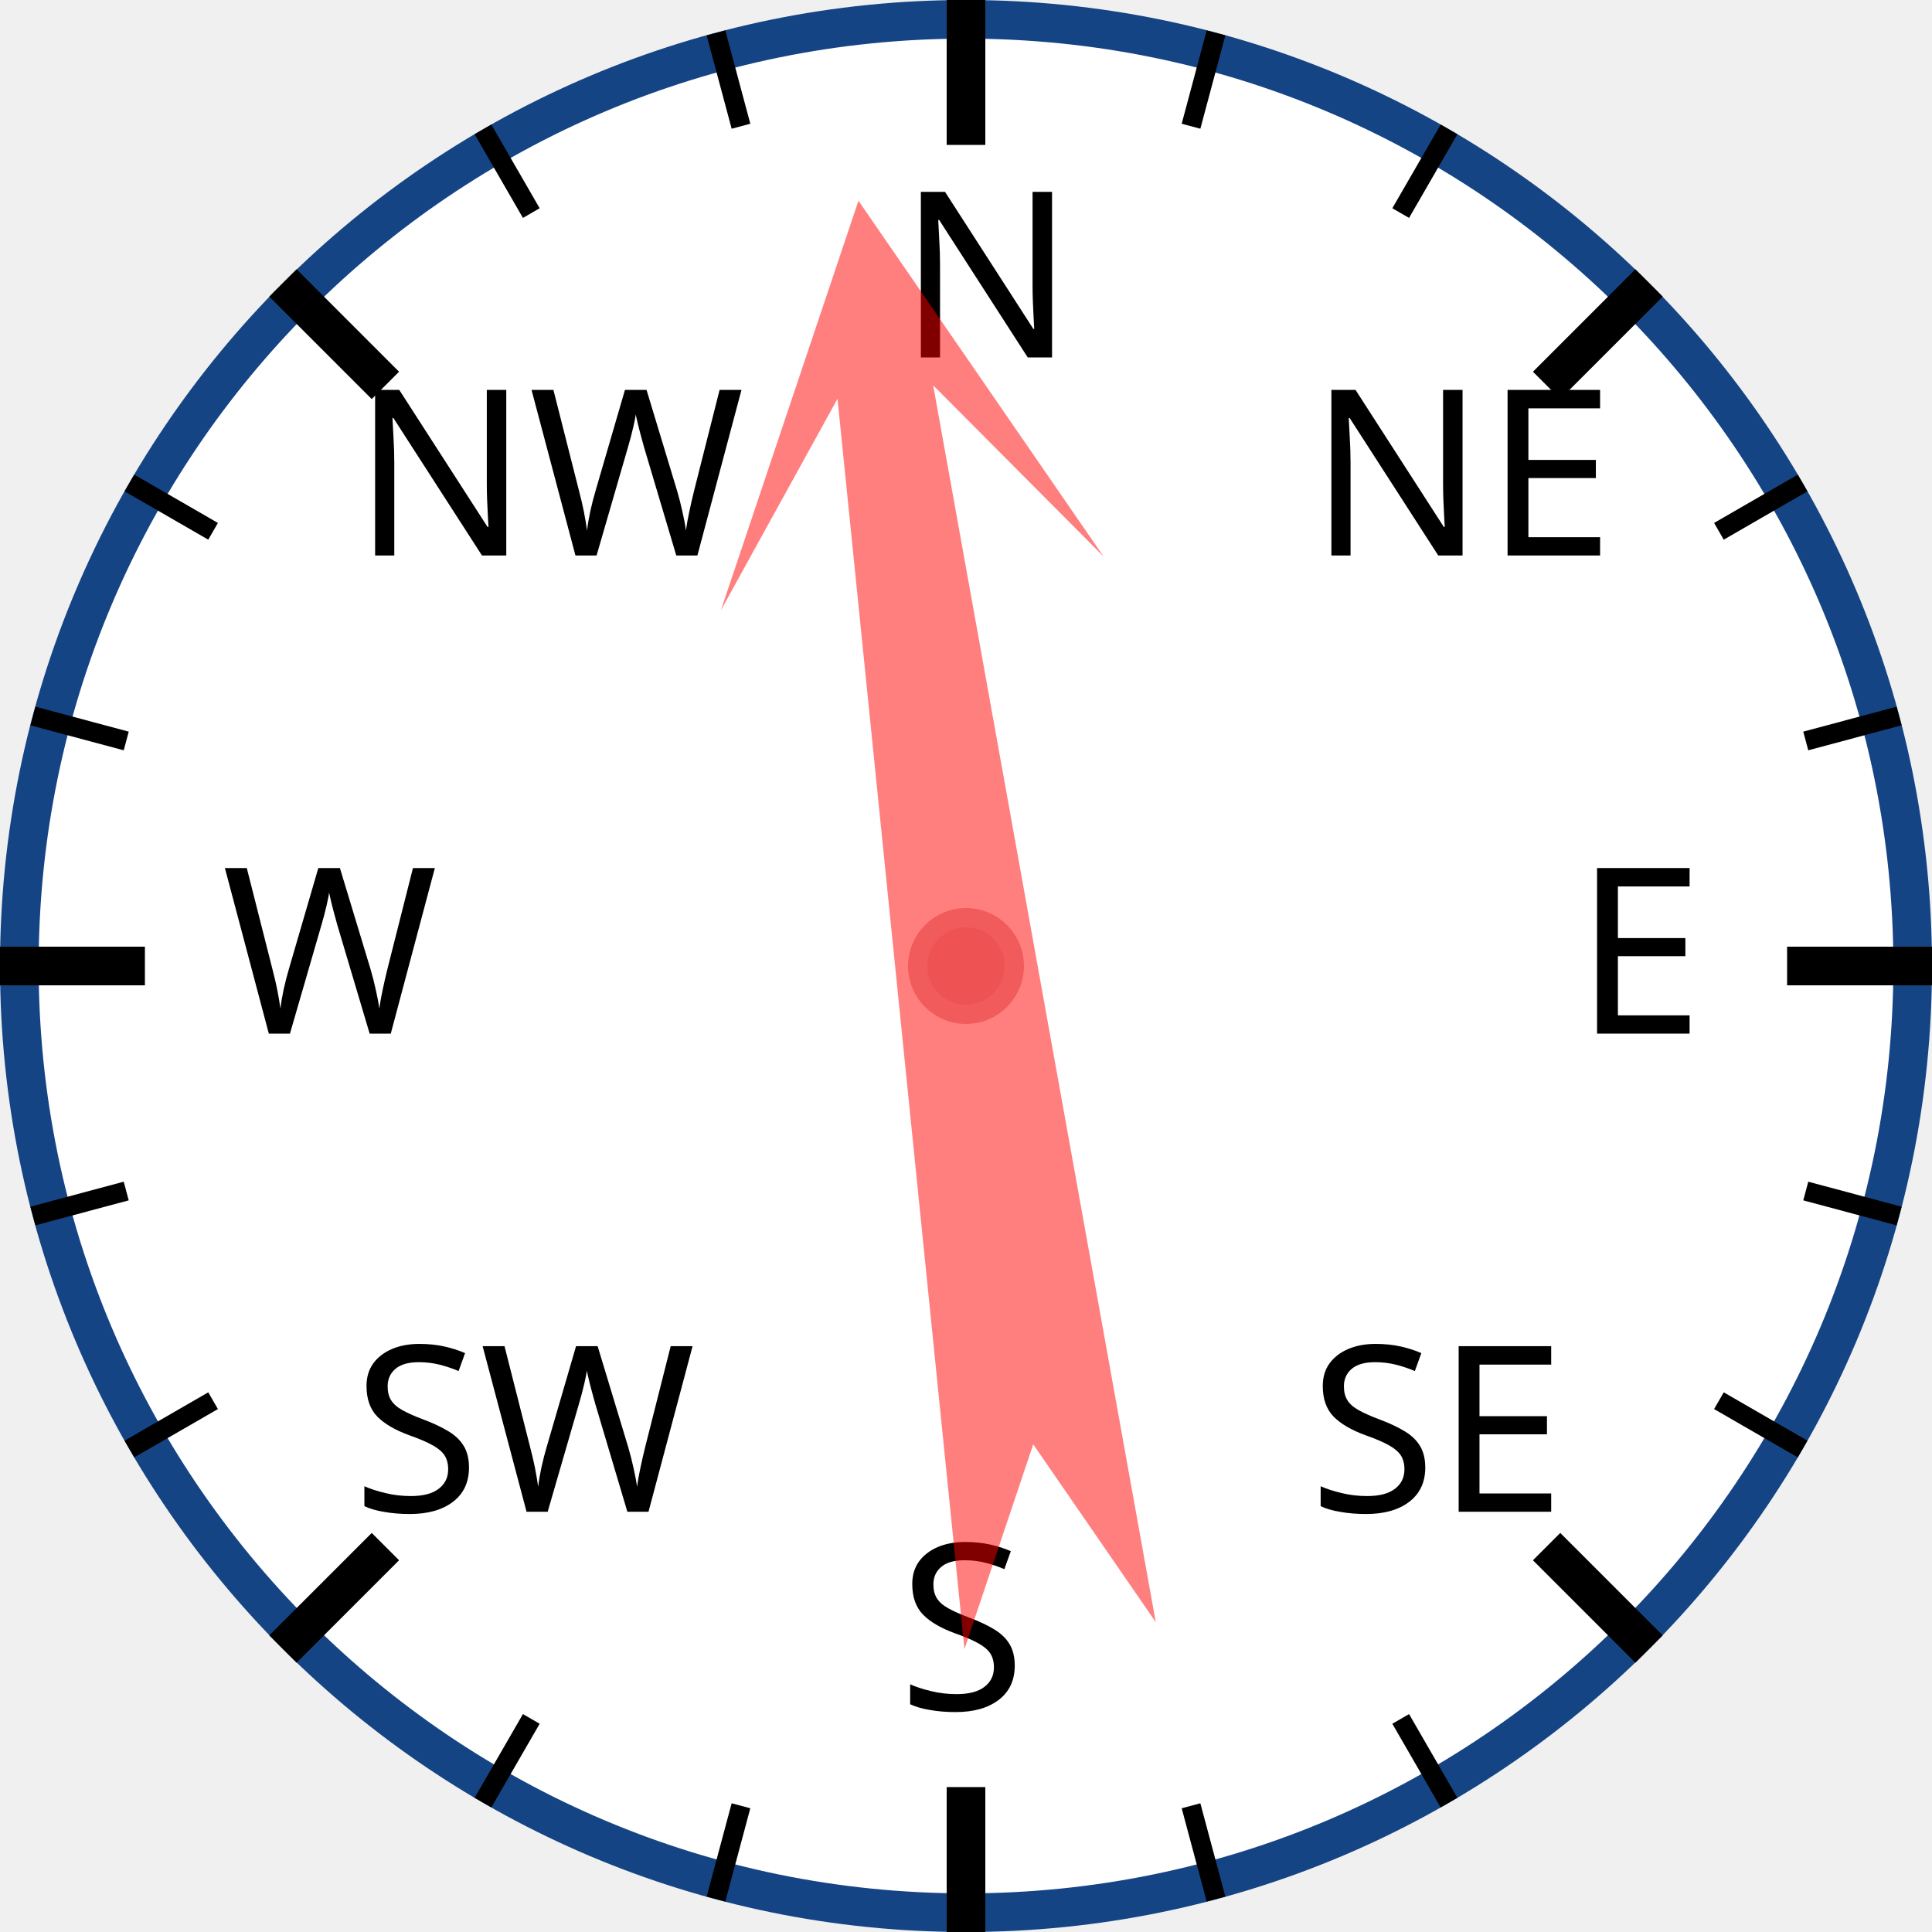
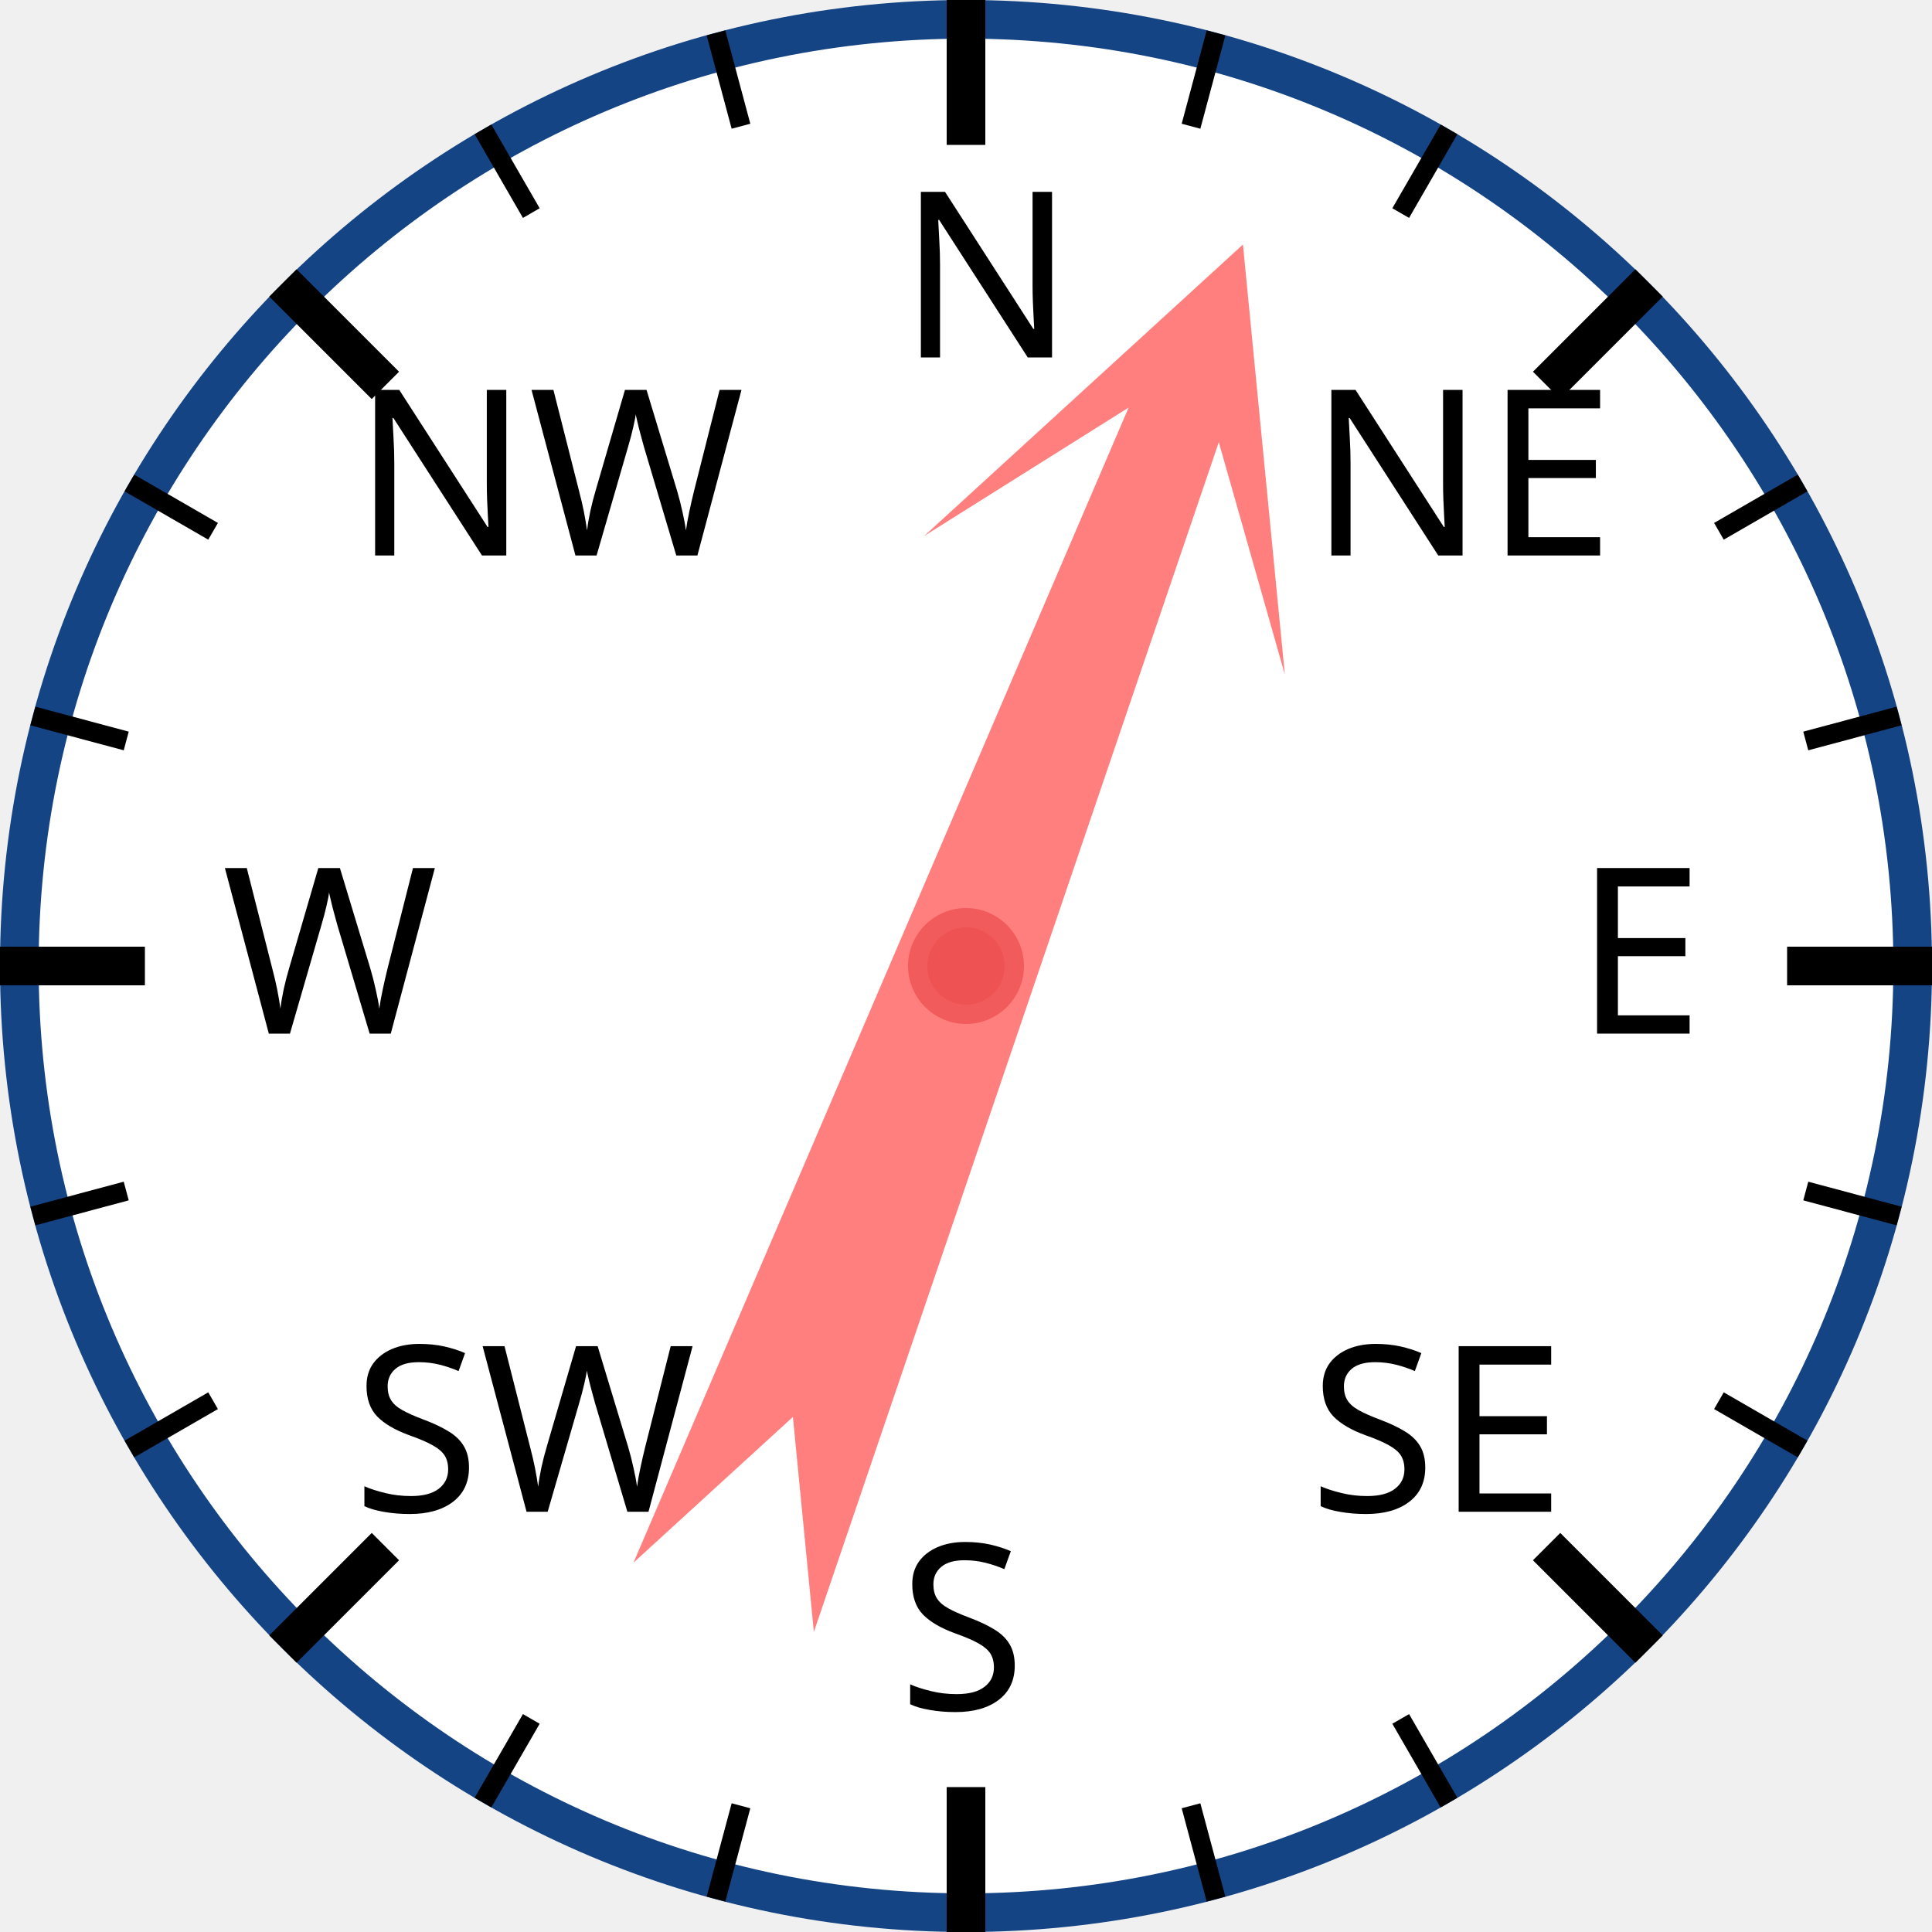
<svg xmlns="http://www.w3.org/2000/svg" width="120px" height="120px" viewBox="0 0 200 200">
  <circle cx="100" cy="100" r="98" style="fill: white; stroke: #154485; stroke-width: 4;" />
  <text x="93.0" y="37.0" style="font-family: sans-serif; font-size: 18pt;">N</text>
  <line x1="100.0" y1="0.0" x2="100.0" y2="15.0" style="stroke: black; stroke-width: 4;" />
  <line x1="74.118" y1="3.407" x2="76.706" y2="13.067" style="stroke: black; stroke-width: 2;" />
  <line x1="50" y1="13.397" x2="55" y2="22.058" style="stroke: black; stroke-width: 2;" />
  <text x="36.503" y="57.503" style="font-family: sans-serif; font-size: 18pt;">NW</text>
  <line x1="29.289" y1="29.289" x2="39.896" y2="39.896" style="stroke: black; stroke-width: 4;" />
  <line x1="13.397" y1="50" x2="22.058" y2="55" style="stroke: black; stroke-width: 2;" />
  <line x1="3.407" y1="74.118" x2="13.067" y2="76.706" style="stroke: black; stroke-width: 2;" />
  <text x="23.0" y="107.0" style="font-family: sans-serif; font-size: 18pt;">W</text>
  <line x1="0.0" y1="100.0" x2="15.0" y2="100.0" style="stroke: black; stroke-width: 4;" />
  <line x1="3.407" y1="125.882" x2="13.067" y2="123.294" style="stroke: black; stroke-width: 2;" />
  <line x1="13.397" y1="150" x2="22.058" y2="145" style="stroke: black; stroke-width: 2;" />
  <text x="36.503" y="156.497" style="font-family: sans-serif; font-size: 18pt;">SW</text>
  <line x1="29.289" y1="170.711" x2="39.896" y2="160.104" style="stroke: black; stroke-width: 4;" />
  <line x1="50" y1="186.603" x2="55" y2="177.942" style="stroke: black; stroke-width: 2;" />
  <line x1="74.118" y1="196.593" x2="76.706" y2="186.933" style="stroke: black; stroke-width: 2;" />
  <text x="93" y="177.0" style="font-family: sans-serif; font-size: 18pt;">S</text>
  <line x1="100" y1="200.0" x2="100" y2="185.0" style="stroke: black; stroke-width: 4;" />
  <line x1="125.882" y1="196.593" x2="123.294" y2="186.933" style="stroke: black; stroke-width: 2;" />
  <line x1="150.0" y1="186.603" x2="145.0" y2="177.942" style="stroke: black; stroke-width: 2;" />
  <text x="135.497" y="156.497" style="font-family: sans-serif; font-size: 18pt;">SE</text>
  <line x1="170.711" y1="170.711" x2="160.104" y2="160.104" style="stroke: black; stroke-width: 4;" />
  <line x1="186.603" y1="150" x2="177.942" y2="145" style="stroke: black; stroke-width: 2;" />
  <line x1="196.593" y1="125.882" x2="186.933" y2="123.294" style="stroke: black; stroke-width: 2;" />
  <text x="163.0" y="107" style="font-family: sans-serif; font-size: 18pt;">E</text>
  <line x1="200.0" y1="100" x2="185.0" y2="100" style="stroke: black; stroke-width: 4;" />
  <line x1="196.593" y1="74.118" x2="186.933" y2="76.706" style="stroke: black; stroke-width: 2;" />
  <line x1="186.603" y1="50" x2="177.942" y2="55" style="stroke: black; stroke-width: 2;" />
  <text x="135.497" y="57.503" style="font-family: sans-serif; font-size: 18pt;">NE</text>
  <line x1="170.711" y1="29.289" x2="160.104" y2="39.896" style="stroke: black; stroke-width: 4;" />
  <line x1="150" y1="13.397" x2="145" y2="22.058" style="stroke: black; stroke-width: 2;" />
  <line x1="125.882" y1="3.407" x2="123.294" y2="13.067" style="stroke: black; stroke-width: 2;" />
-   <polygon points="100 20 120 60 105 40 110 170 100 150 90 170 95 40 80 60" style="fill: red; fill-opacity: 0.5;" transform="rotate(352,100,100)" />
+   <polygon points="100 20 120 60 105 40 110 170 100 150 90 170 95 40 80 60" style="fill: red; fill-opacity: 0.5;" transform="rotate(21,100,100)" />
  <circle cx="100" cy="100" r="5" style="fill: #EE5252; stroke: #F25B5B; stroke-width: 2;" />
</svg>
